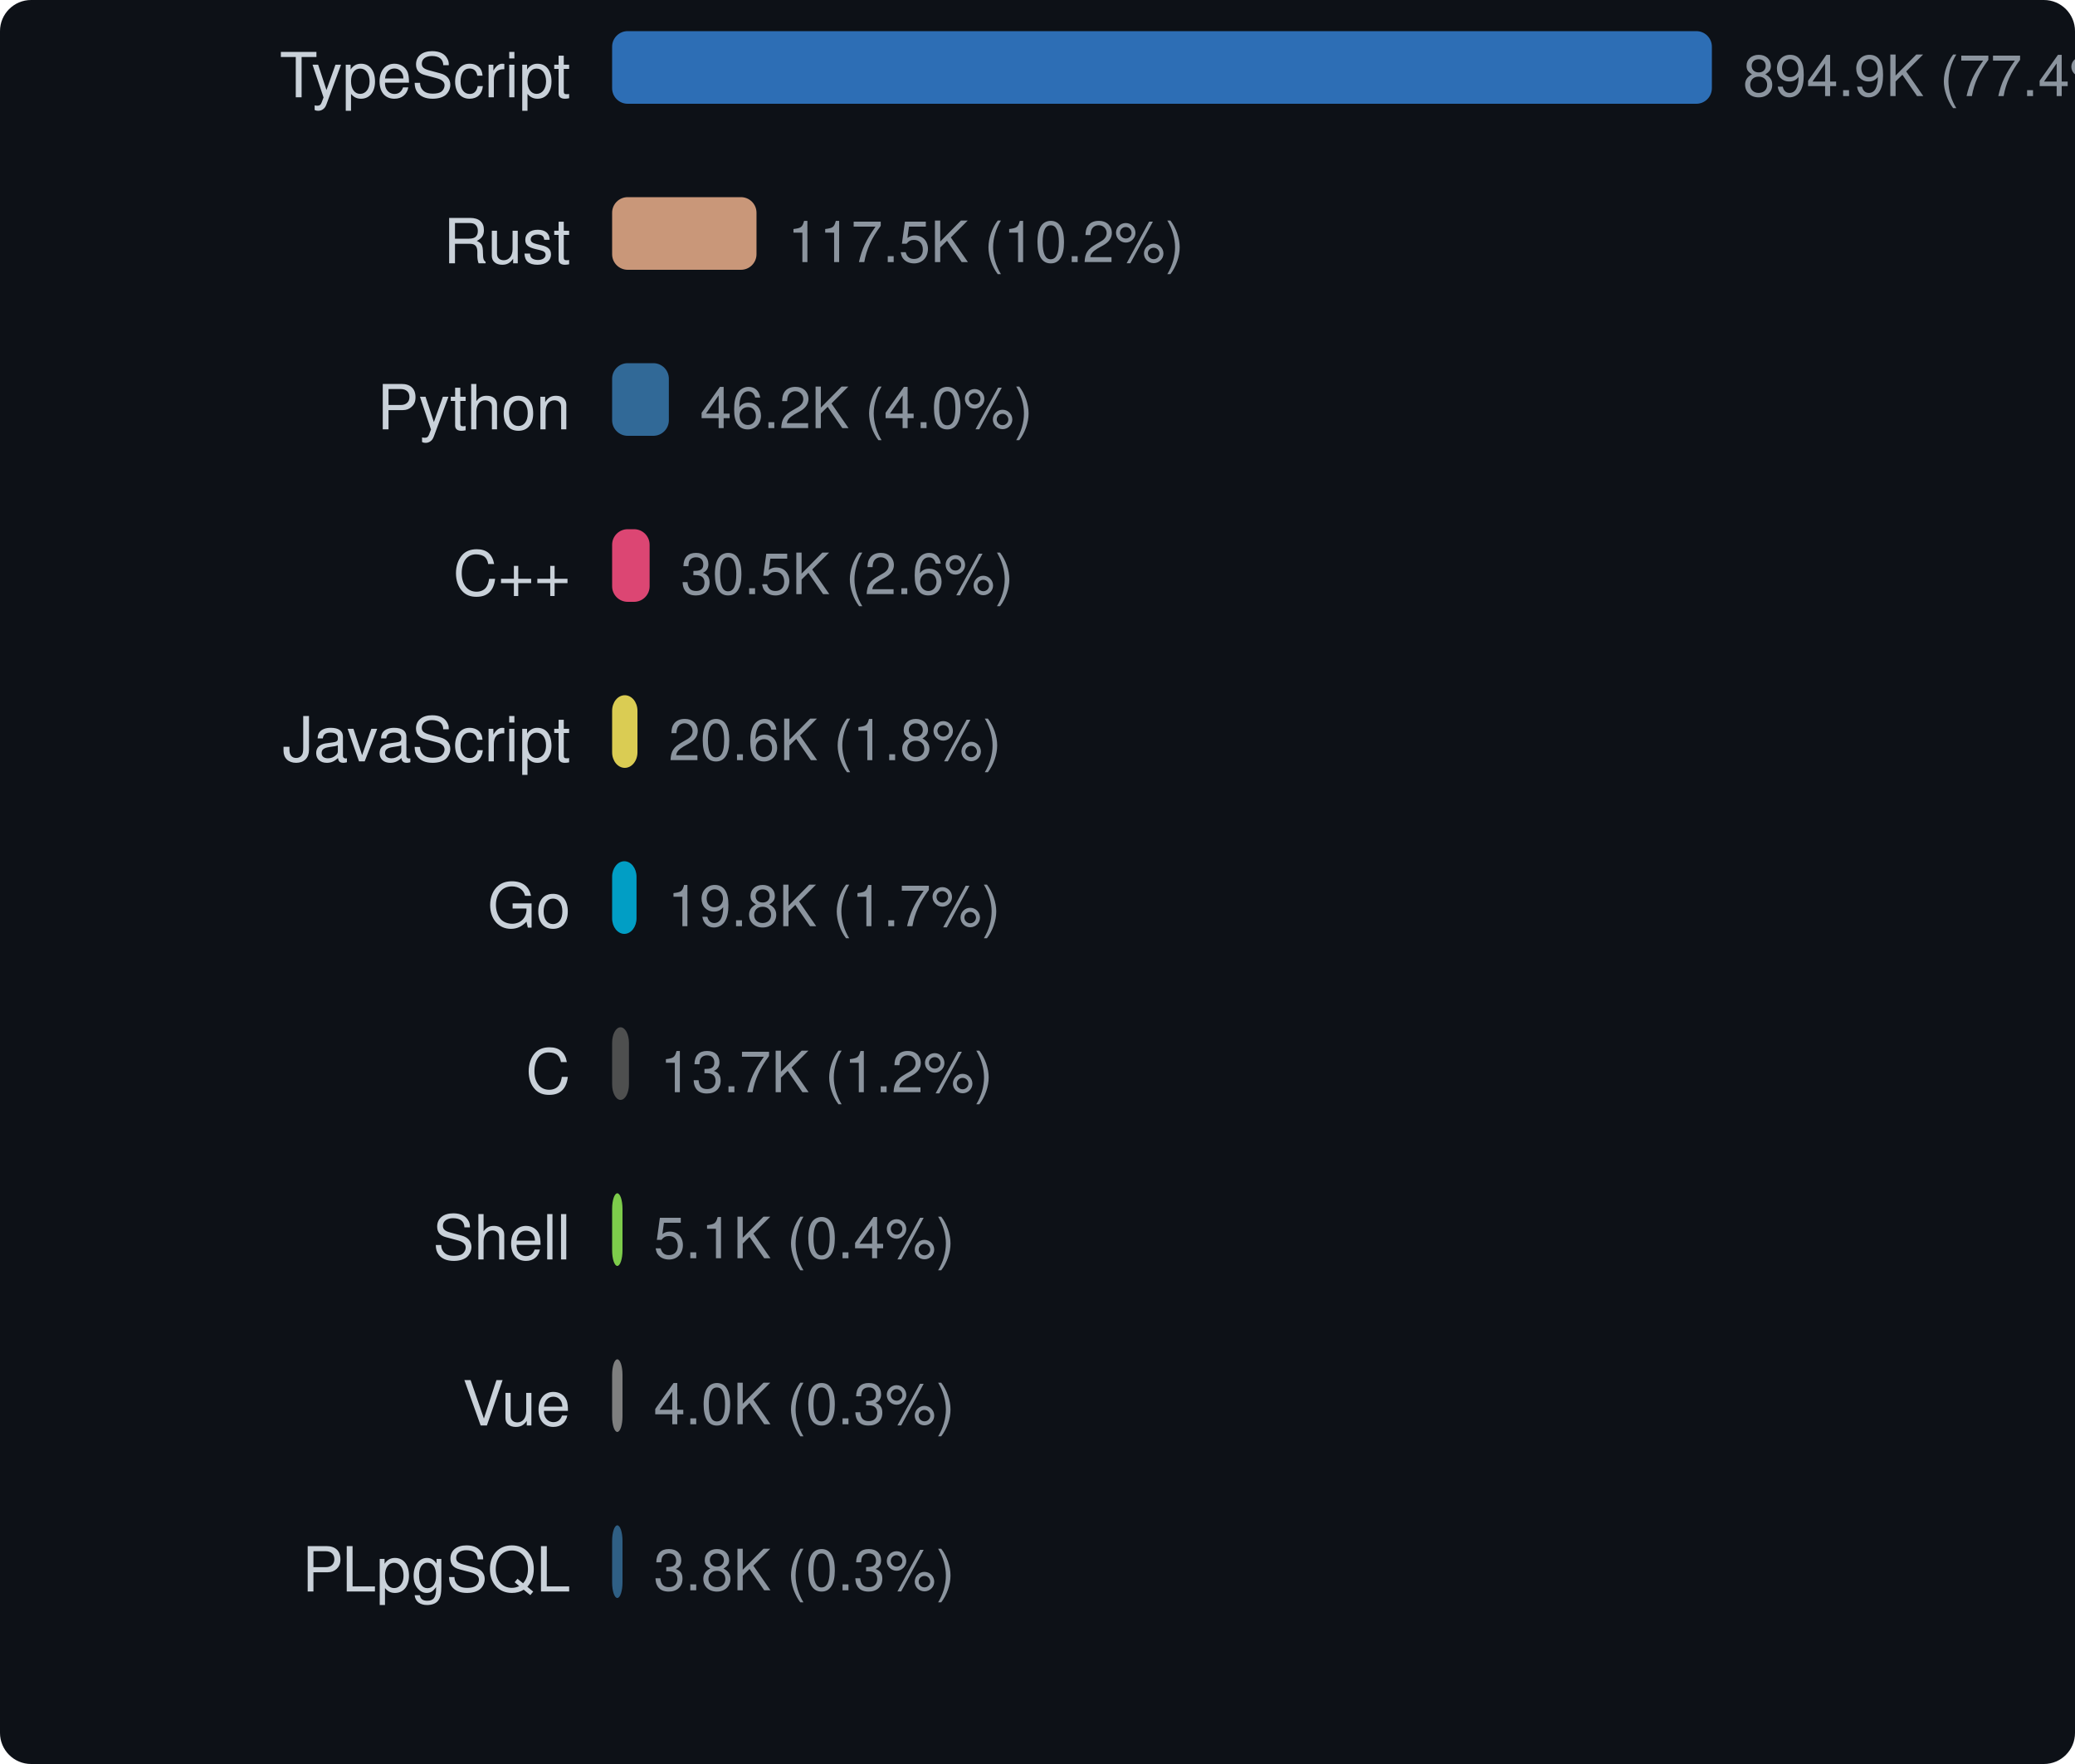
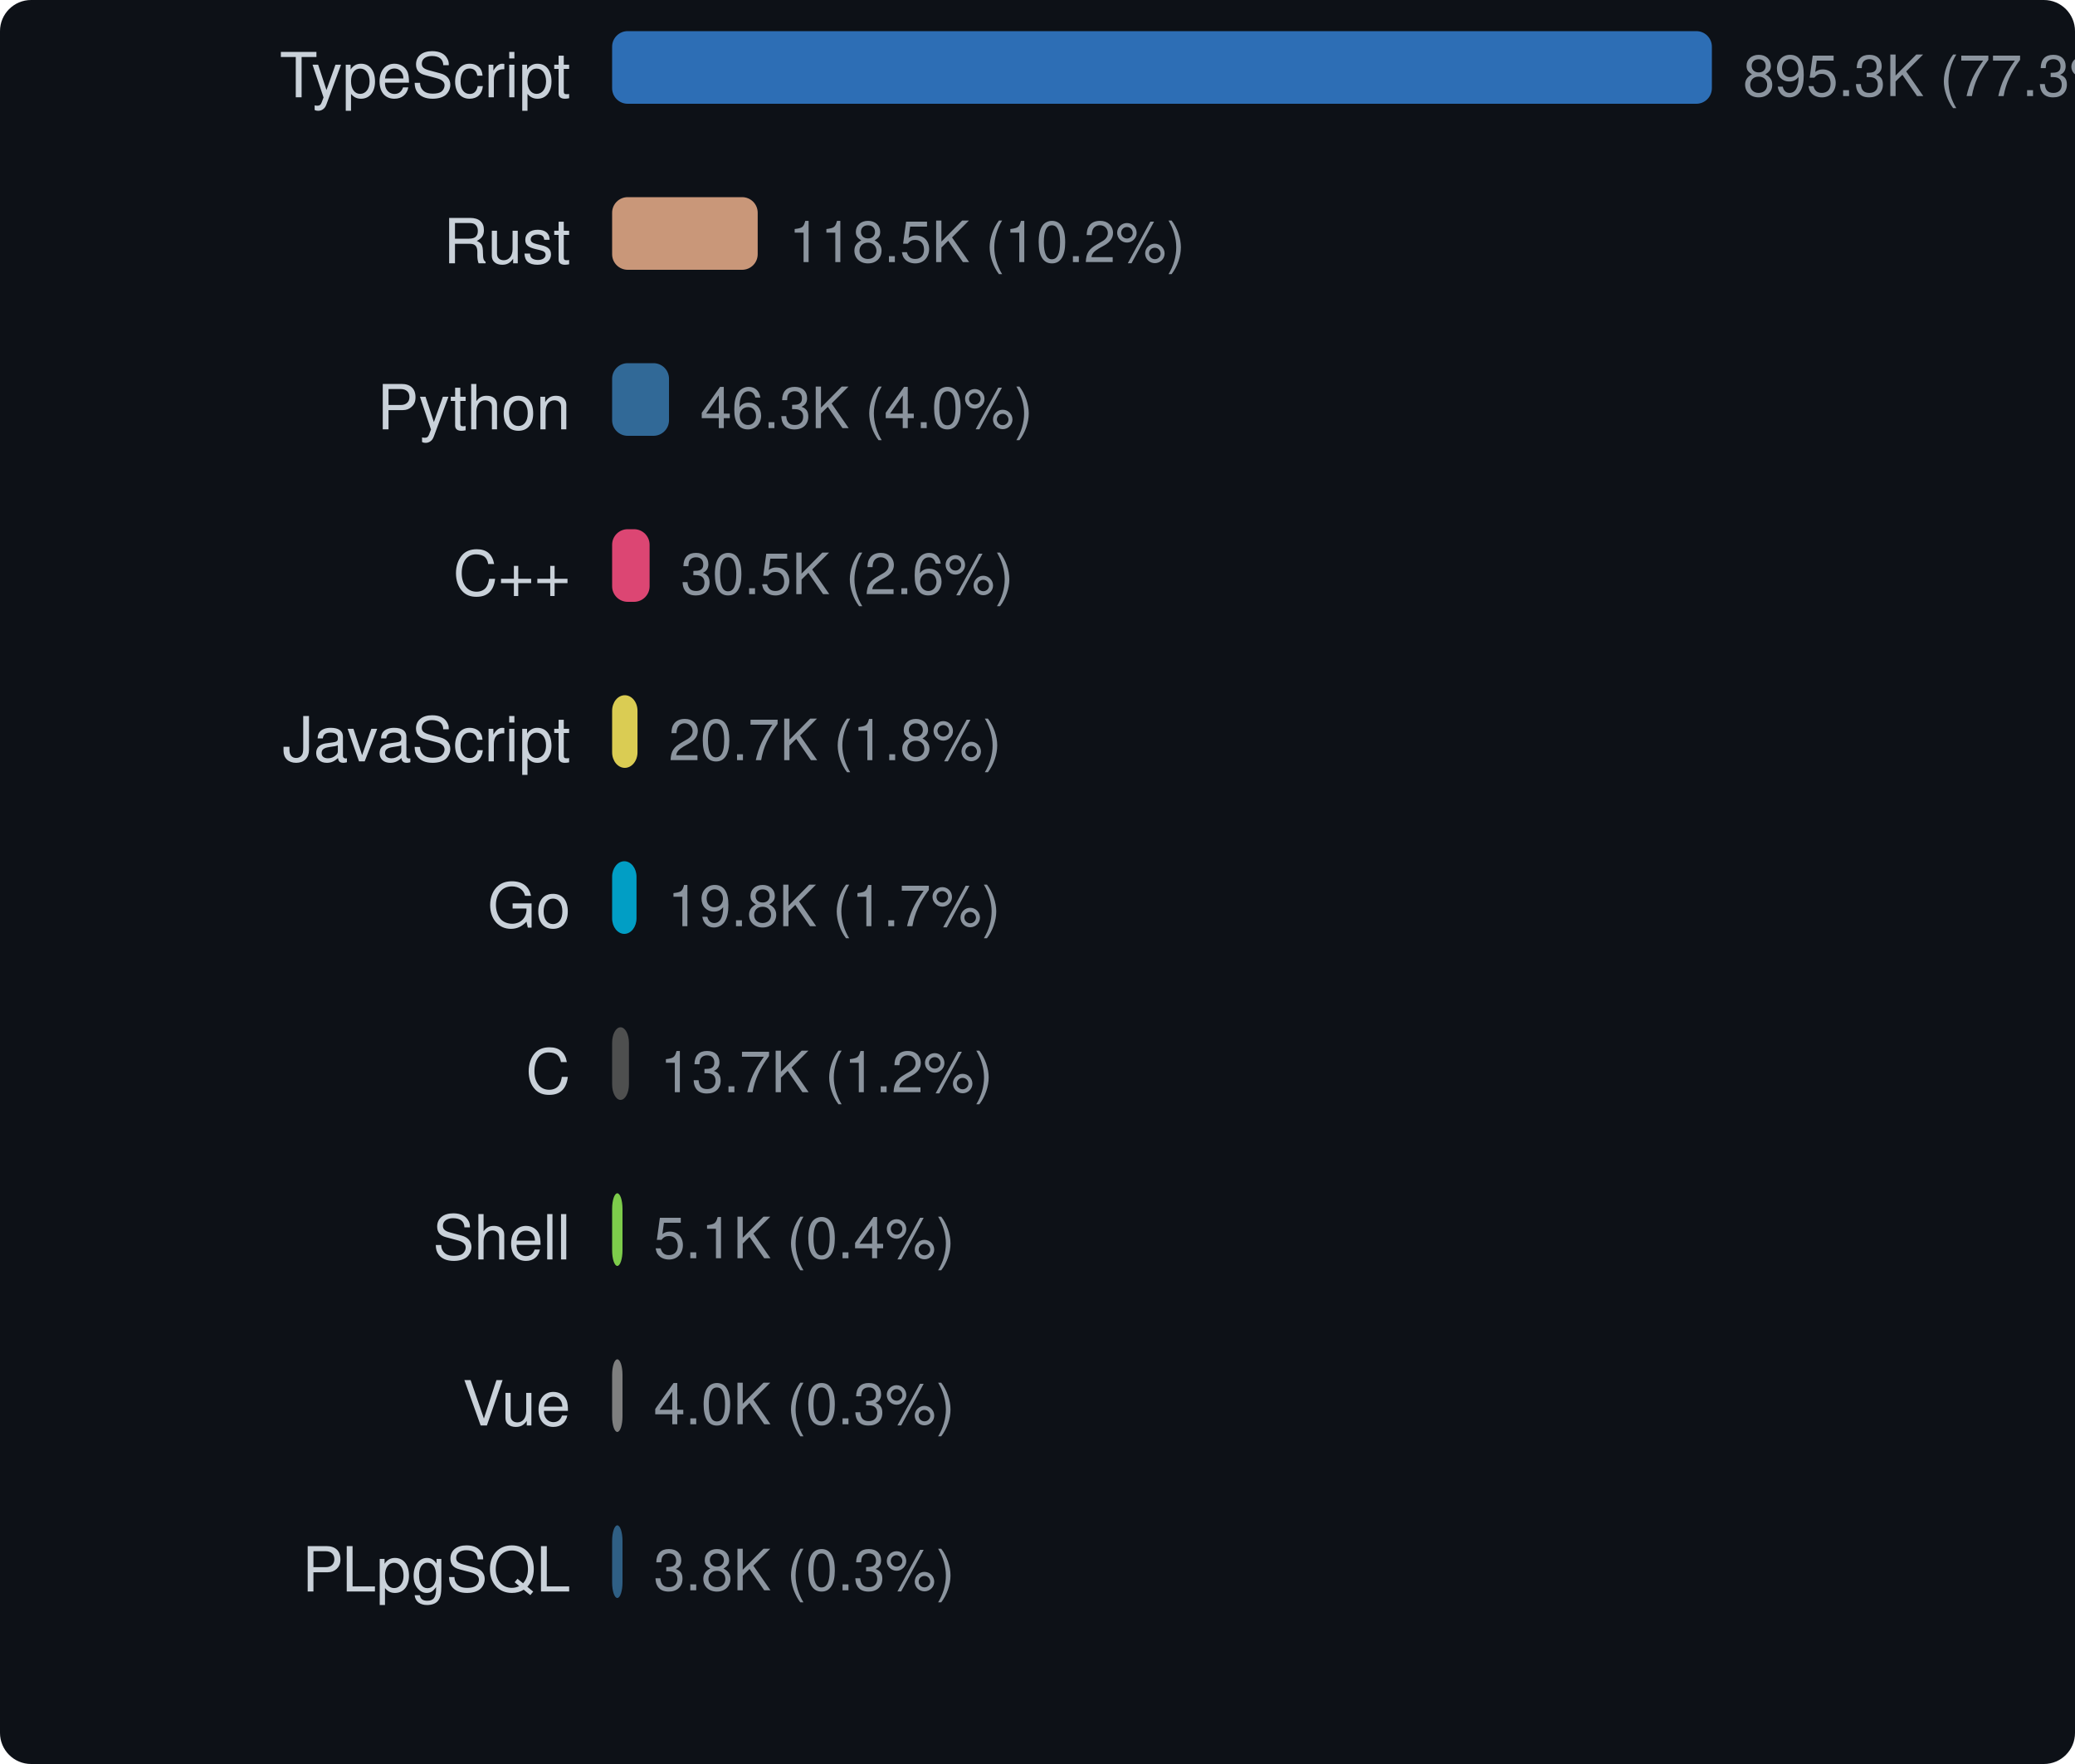
<svg xmlns="http://www.w3.org/2000/svg" width="400" height="340" viewBox="0 0 400 340">
  <style>text { dominant-baseline: central; }</style>
  <rect width="100%" height="100%" rx="6" fill="#0d1117" />
  <text x="110" y="16" text-anchor="end" fill="#c9d1d9" font-size="12" font-family="Segoe UI,Helvetica,Arial,sans-serif">TypeScript</text>
  <rect x="118" y="6" width="212" height="14" rx="3" fill="#3178c6" opacity="0.9" />
-   <text x="336" y="16" fill="#8b949e" font-size="11" font-family="Segoe UI,Helvetica,Arial,sans-serif">894.9K (77.4%)</text>
+   <text x="336" y="16" fill="#8b949e" font-size="11" font-family="Segoe UI,Helvetica,Arial,sans-serif">895.3K (77.3%)</text>
  <text x="110" y="48" text-anchor="end" fill="#c9d1d9" font-size="12" font-family="Segoe UI,Helvetica,Arial,sans-serif">Rust</text>
-   <rect x="118" y="38" width="27.831" height="14" rx="3" fill="#dea584" opacity="0.9" />
-   <text x="151.831" y="48" fill="#8b949e" font-size="11" font-family="Segoe UI,Helvetica,Arial,sans-serif">117.5K (10.2%)</text>
+   <rect x="118" y="38" width="28.061" height="14" rx="3" fill="#dea584" opacity="0.9" />
+   <text x="152.061" y="48" fill="#8b949e" font-size="11" font-family="Segoe UI,Helvetica,Arial,sans-serif">118.5K (10.2%)</text>
  <text x="110" y="80" text-anchor="end" fill="#c9d1d9" font-size="12" font-family="Segoe UI,Helvetica,Arial,sans-serif">Python</text>
-   <rect x="118" y="70" width="10.937" height="14" rx="3" fill="#3572a5" opacity="0.9" />
-   <text x="134.937" y="80" fill="#8b949e" font-size="11" font-family="Segoe UI,Helvetica,Arial,sans-serif">46.2K (4.0%)</text>
+   <rect x="118" y="70" width="10.966" height="14" rx="3" fill="#3572a5" opacity="0.9" />
+   <text x="134.966" y="80" fill="#8b949e" font-size="11" font-family="Segoe UI,Helvetica,Arial,sans-serif">46.3K (4.0%)</text>
  <text x="110" y="112" text-anchor="end" fill="#c9d1d9" font-size="12" font-family="Segoe UI,Helvetica,Arial,sans-serif">C++</text>
-   <rect x="118" y="102" width="7.227" height="14" rx="3" fill="#f34b7d" opacity="0.9" />
-   <text x="131.227" y="112" fill="#8b949e" font-size="11" font-family="Segoe UI,Helvetica,Arial,sans-serif">30.5K (2.6%)</text>
+   <rect x="118" y="102" width="7.224" height="14" rx="3" fill="#f34b7d" opacity="0.9" />
+   <text x="131.224" y="112" fill="#8b949e" font-size="11" font-family="Segoe UI,Helvetica,Arial,sans-serif">30.5K (2.6%)</text>
  <text x="110" y="144" text-anchor="end" fill="#c9d1d9" font-size="12" font-family="Segoe UI,Helvetica,Arial,sans-serif">JavaScript</text>
-   <rect x="118" y="134" width="4.884" height="14" rx="3" fill="#f1e05a" opacity="0.9" />
-   <text x="128.884" y="144" fill="#8b949e" font-size="11" font-family="Segoe UI,Helvetica,Arial,sans-serif">20.6K (1.8%)</text>
+   <rect x="118" y="134" width="4.891" height="14" rx="3" fill="#f1e05a" opacity="0.9" />
+   <text x="128.891" y="144" fill="#8b949e" font-size="11" font-family="Segoe UI,Helvetica,Arial,sans-serif">20.7K (1.8%)</text>
  <text x="110" y="176" text-anchor="end" fill="#c9d1d9" font-size="12" font-family="Segoe UI,Helvetica,Arial,sans-serif">Go</text>
-   <rect x="118" y="166" width="4.702" height="14" rx="3" fill="#00add8" opacity="0.9" />
-   <text x="128.702" y="176" fill="#8b949e" font-size="11" font-family="Segoe UI,Helvetica,Arial,sans-serif">19.8K (1.7%)</text>
+   <rect x="118" y="166" width="4.7" height="14" rx="3" fill="#00add8" opacity="0.9" />
+   <text x="128.7" y="176" fill="#8b949e" font-size="11" font-family="Segoe UI,Helvetica,Arial,sans-serif">19.8K (1.7%)</text>
  <text x="110" y="208" text-anchor="end" fill="#c9d1d9" font-size="12" font-family="Segoe UI,Helvetica,Arial,sans-serif">C</text>
-   <rect x="118" y="198" width="3.244" height="14" rx="3" fill="#555555" opacity="0.9" />
-   <text x="127.244" y="208" fill="#8b949e" font-size="11" font-family="Segoe UI,Helvetica,Arial,sans-serif">13.7K (1.2%)</text>
+   <rect x="118" y="198" width="3.242" height="14" rx="3" fill="#555555" opacity="0.9" />
+   <text x="127.242" y="208" fill="#8b949e" font-size="11" font-family="Segoe UI,Helvetica,Arial,sans-serif">13.7K (1.2%)</text>
  <text x="110" y="240" text-anchor="end" fill="#c9d1d9" font-size="12" font-family="Segoe UI,Helvetica,Arial,sans-serif">Shell</text>
  <rect x="118" y="230" width="2" height="14" rx="3" fill="#89e051" opacity="0.9" />
  <text x="126" y="240" fill="#8b949e" font-size="11" font-family="Segoe UI,Helvetica,Arial,sans-serif">5.1K (0.4%)</text>
  <text x="110" y="272" text-anchor="end" fill="#c9d1d9" font-size="12" font-family="Segoe UI,Helvetica,Arial,sans-serif">Vue</text>
  <rect x="118" y="262" width="2" height="14" rx="3" fill="#8b8b8b" opacity="0.9" />
  <text x="126" y="272" fill="#8b949e" font-size="11" font-family="Segoe UI,Helvetica,Arial,sans-serif">4.0K (0.3%)</text>
  <text x="110" y="304" text-anchor="end" fill="#c9d1d9" font-size="12" font-family="Segoe UI,Helvetica,Arial,sans-serif">PLpgSQL</text>
  <rect x="118" y="294" width="2" height="14" rx="3" fill="#336790" opacity="0.9" />
  <text x="126" y="304" fill="#8b949e" font-size="11" font-family="Segoe UI,Helvetica,Arial,sans-serif">3.8K (0.3%)</text>
</svg>
